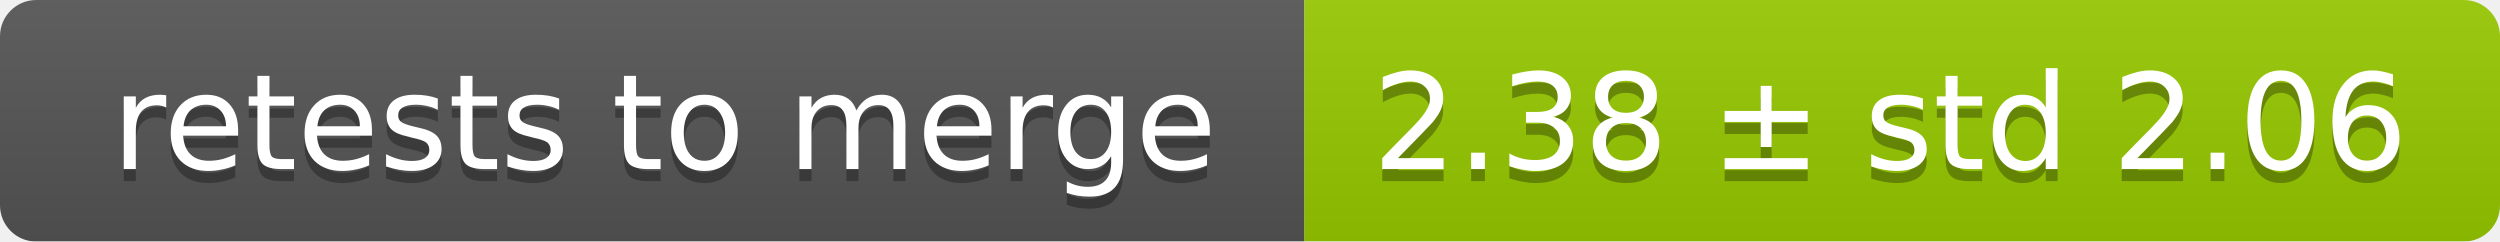
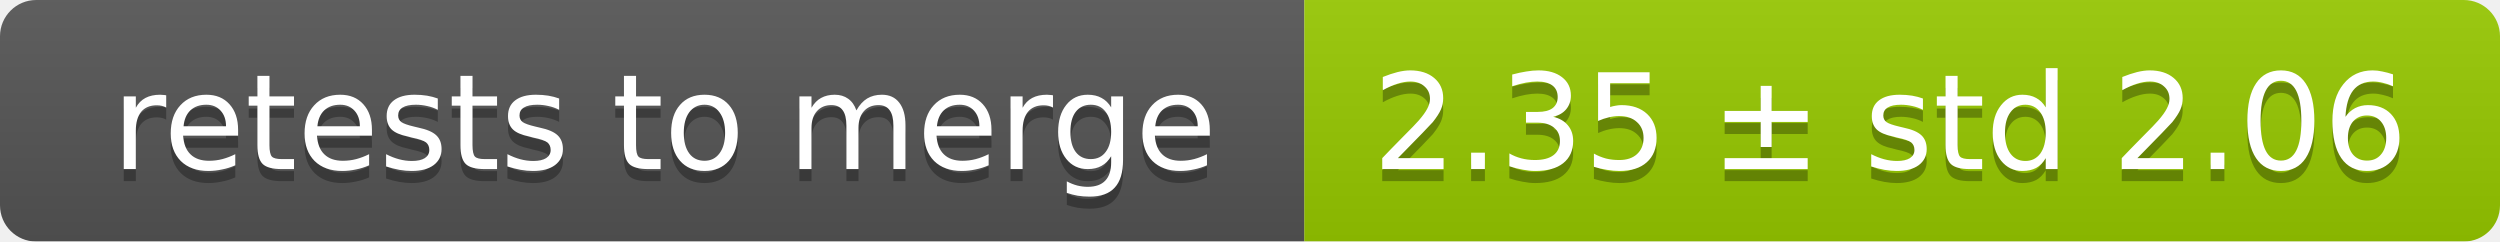
<svg xmlns="http://www.w3.org/2000/svg" width="207" height="20">
  <linearGradient id="smooth" x2="0" y2="100%">
    <stop offset="0" stop-color="#bbb" stop-opacity=".1" />
    <stop offset="1" stop-opacity=".1" />
  </linearGradient>
  <mask id="round">
    <rect width="207" height="20" rx="3" fill="#fff" />
  </mask>
  <g mask="url(#round)">
    <rect width="108" height="20" fill="#555" />
    <rect x="108" width="99" height="20" fill="#97ca00" />
    <rect width="207" height="20" fill="url(#smooth)" />
  </g>
  <g fill="#fff" text-anchor="middle" font-family="DejaVu Sans,Verdana,Geneva,sans-serif" font-size="11">
    <text x="55" y="15" fill="#010101" fill-opacity=".3">retests to merge</text>
    <text x="55" y="14">retests to merge</text>
-     <text x="156.5" y="15" fill="#010101" fill-opacity=".3">2.38 ± std 2.06</text>
-     <text x="156.5" y="14">2.38 ± std 2.06</text>
+     <text x="156.5" y="15" fill="#010101" fill-opacity=".3">2.35 ± std 2.06</text>
+     <text x="156.5" y="14">2.35 ± std 2.06</text>
  </g>
</svg>
